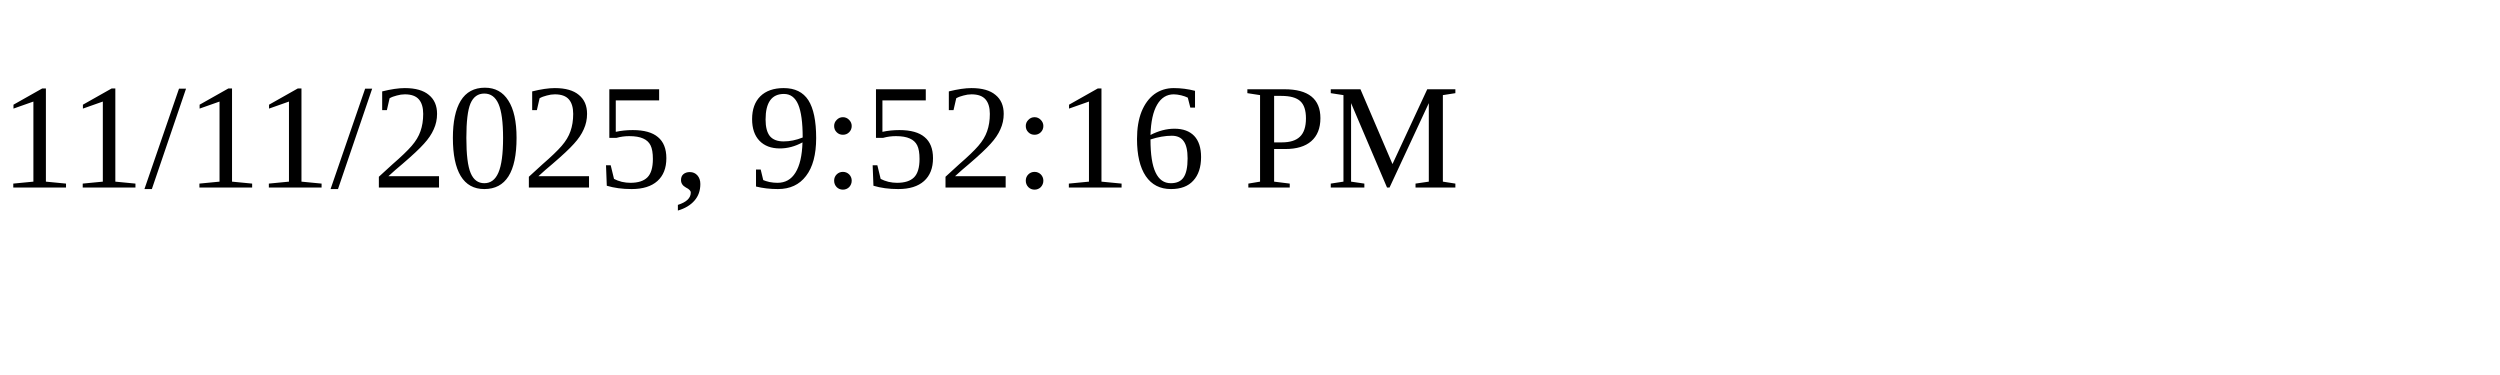
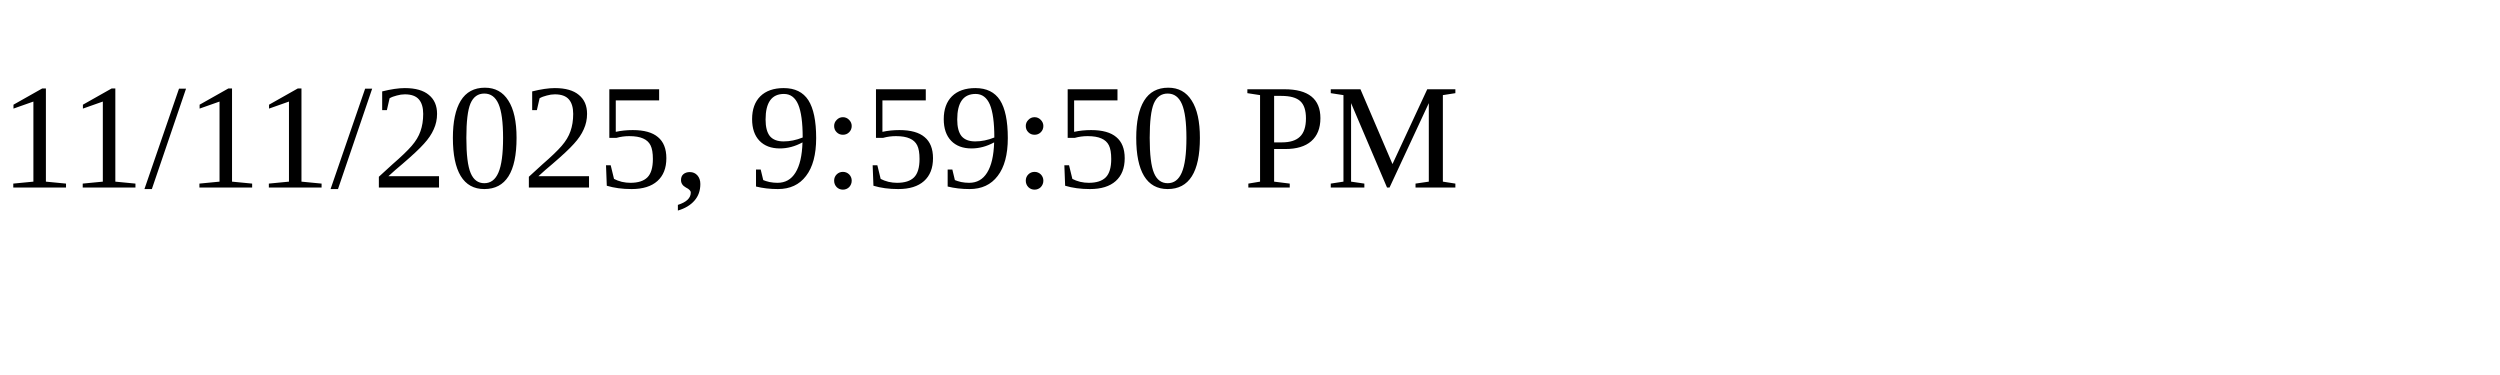
<svg xmlns="http://www.w3.org/2000/svg" height="30" width="200">
-   <text x="0" y="15">11/11/2025, 9:52:16 PM</text>
+   <text x="0" y="15">11/11/2025, 9:59:50 PM</text>
</svg>
